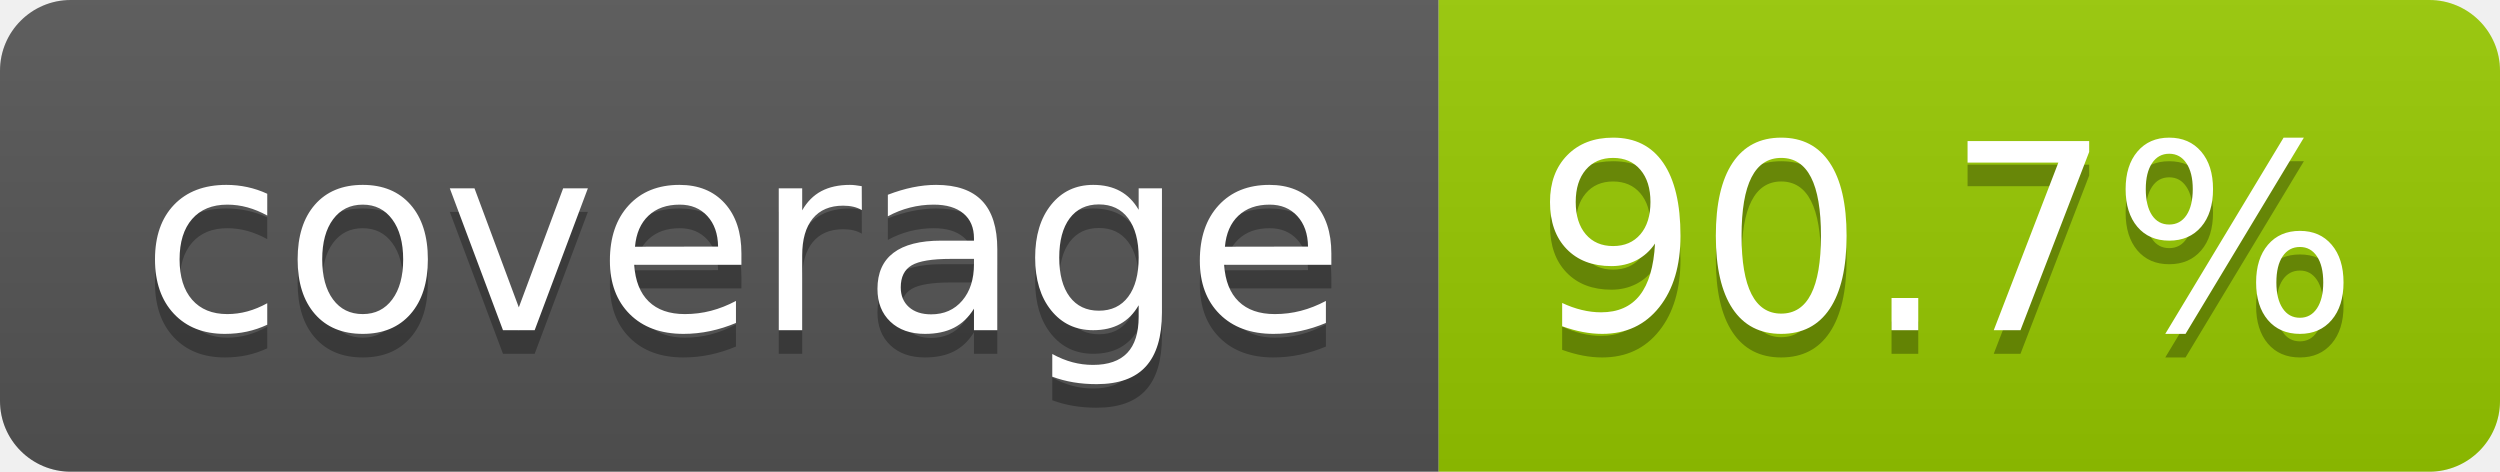
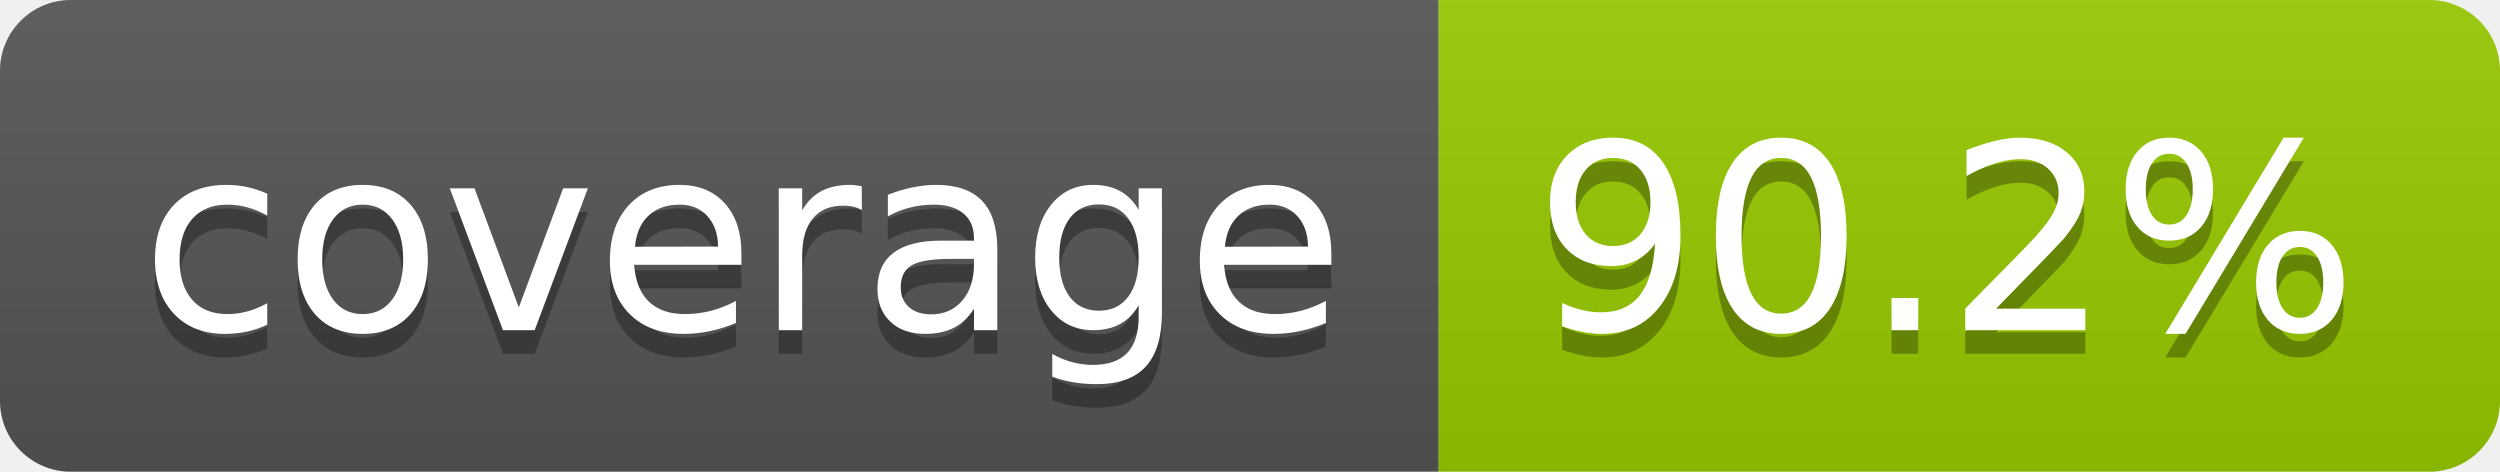
- <svg xmlns="http://www.w3.org/2000/svg" width="106" height="20" role="img" aria-label="coverage: 90.7%">
+ <svg xmlns="http://www.w3.org/2000/svg" width="106" height="20" role="img" aria-label="coverage: 90.2%">
  <linearGradient id="s" x2="0" y2="100%">
    <stop offset="0" stop-color="#bbb" stop-opacity=".1" />
    <stop offset="1" stop-opacity=".1" />
  </linearGradient>
  <clipPath id="r">
    <rect width="106" height="20" rx="3" fill="#fff" />
  </clipPath>
  <g clip-path="url(#r)">
    <rect width="61" height="20" fill="#555" />
    <rect x="61" width="45" height="20" fill="#97ca00" />
    <rect width="106" height="20" fill="url(#s)" />
  </g>
  <g fill="#fff" text-anchor="middle" font-family="Verdana,Geneva,DejaVu Sans,sans-serif" text-rendering="geometricPrecision" font-size="110">
    <text aria-hidden="true" x="315" y="150" fill="#010101" fill-opacity=".3" transform="scale(.1)" textLength="510">coverage</text>
    <text x="315" y="140" transform="scale(.1)" fill="#fff" textLength="510">coverage</text>
-     <text aria-hidden="true" x="825" y="150" fill="#010101" fill-opacity=".3" transform="scale(.1)" textLength="350">90.7%</text>
-     <text x="825" y="140" transform="scale(.1)" fill="#fff" textLength="350">90.7%</text>
+     <text aria-hidden="true" x="825" y="150" fill="#010101" fill-opacity=".3" transform="scale(.1)" textLength="350">90.2%</text>
+     <text x="825" y="140" transform="scale(.1)" fill="#fff" textLength="350">90.2%</text>
  </g>
</svg>
